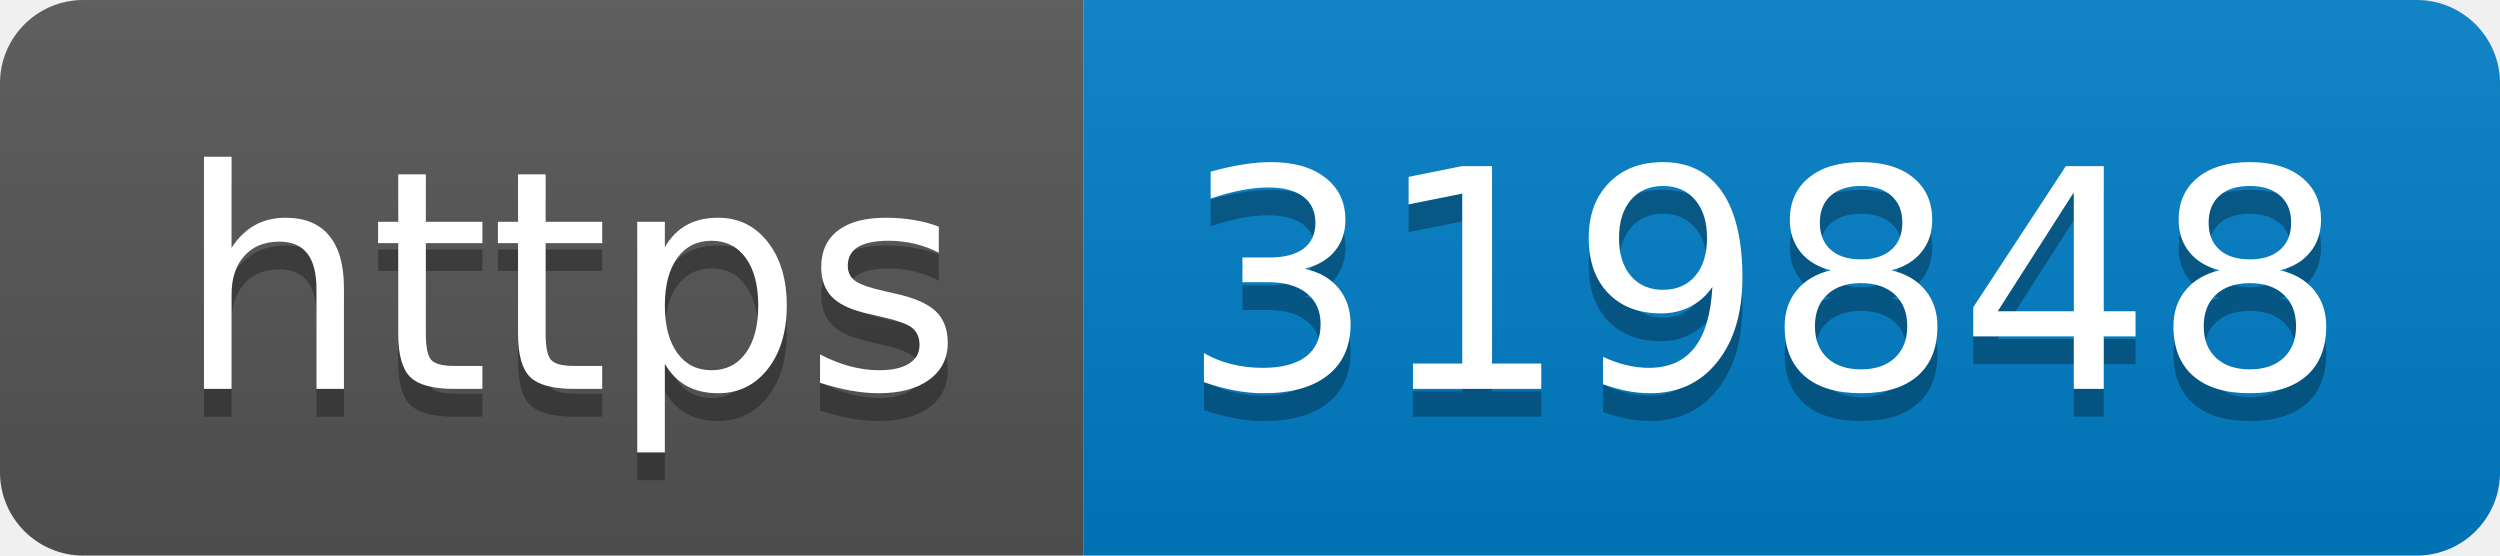
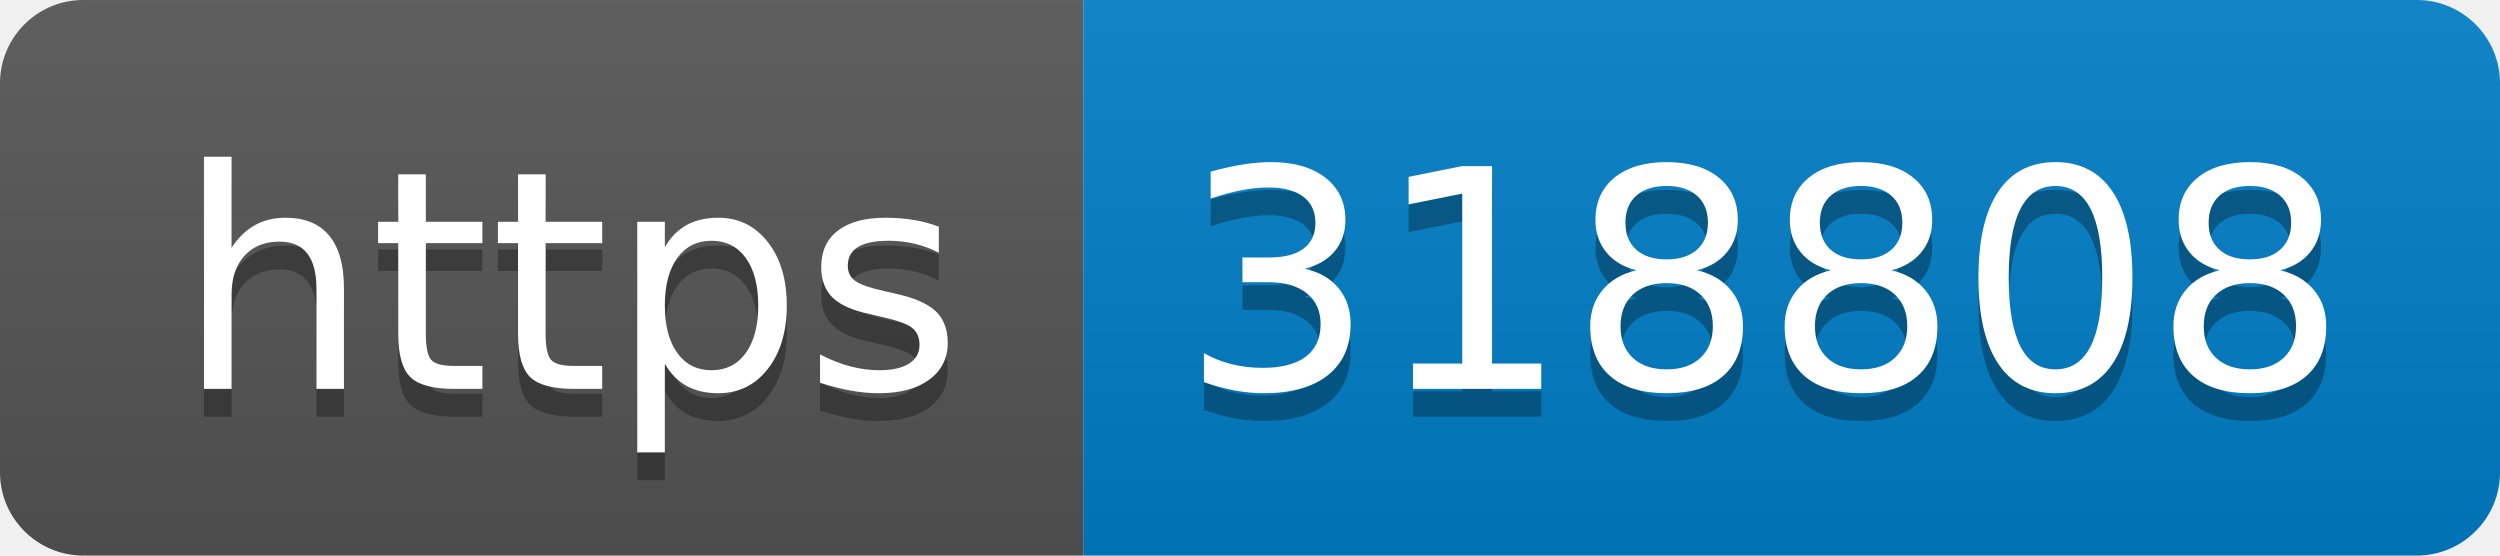
- <svg xmlns="http://www.w3.org/2000/svg" width="90" height="20" role="img" aria-label="https: 319848">
+ <svg xmlns="http://www.w3.org/2000/svg" width="90" height="20" role="img" aria-label="https: 318808">
  <linearGradient id="s" x2="0" y2="100%">
    <stop offset="0" stop-color="#bbb" stop-opacity=".1" />
    <stop offset="1" stop-opacity=".1" />
  </linearGradient>
  <clipPath id="r">
    <rect width="90" height="20" rx="3" fill="#fff" />
  </clipPath>
  <g clip-path="url(#r)">
    <rect width="39" height="20" fill="#555" />
    <rect x="39" width="51" height="20" fill="#007ec6" />
    <rect width="90" height="20" fill="url(#s)" />
  </g>
  <g fill="#fff" text-anchor="middle" font-family="Verdana,Geneva,DejaVu Sans,sans-serif" text-rendering="geometricPrecision" font-size="110">
    <text aria-hidden="true" x="205" y="150" fill="#010101" fill-opacity=".3" transform="scale(.1)" textLength="290">https</text>
    <text x="205" y="140" transform="scale(.1)" fill="#fff" textLength="290">https</text>
-     <text aria-hidden="true" x="635" y="150" fill="#010101" fill-opacity=".3" transform="scale(.1)" textLength="410">319848</text>
-     <text x="635" y="140" transform="scale(.1)" fill="#fff" textLength="410">319848</text>
+     <text aria-hidden="true" x="635" y="150" fill="#010101" fill-opacity=".3" transform="scale(.1)" textLength="410">318808</text>
+     <text x="635" y="140" transform="scale(.1)" fill="#fff" textLength="410">318808</text>
  </g>
</svg>
